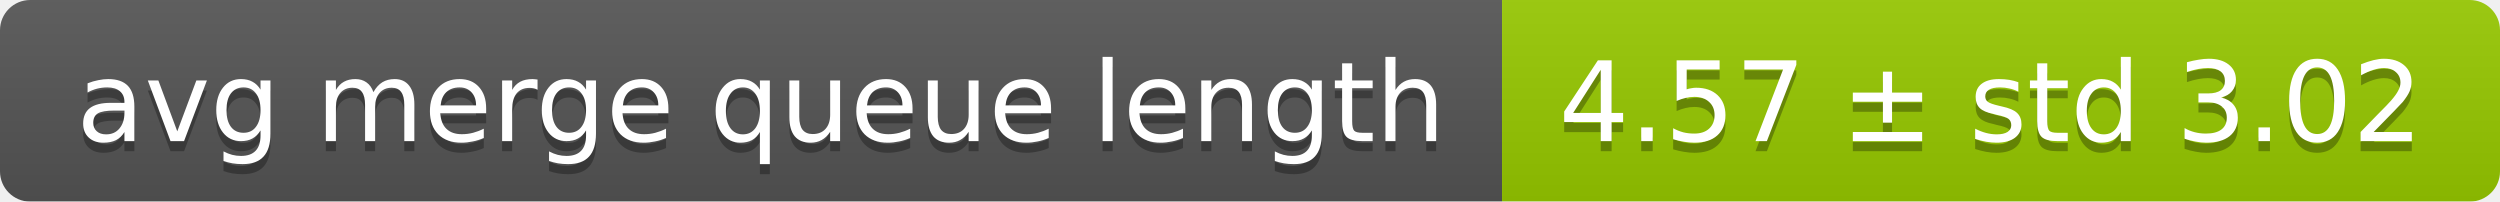
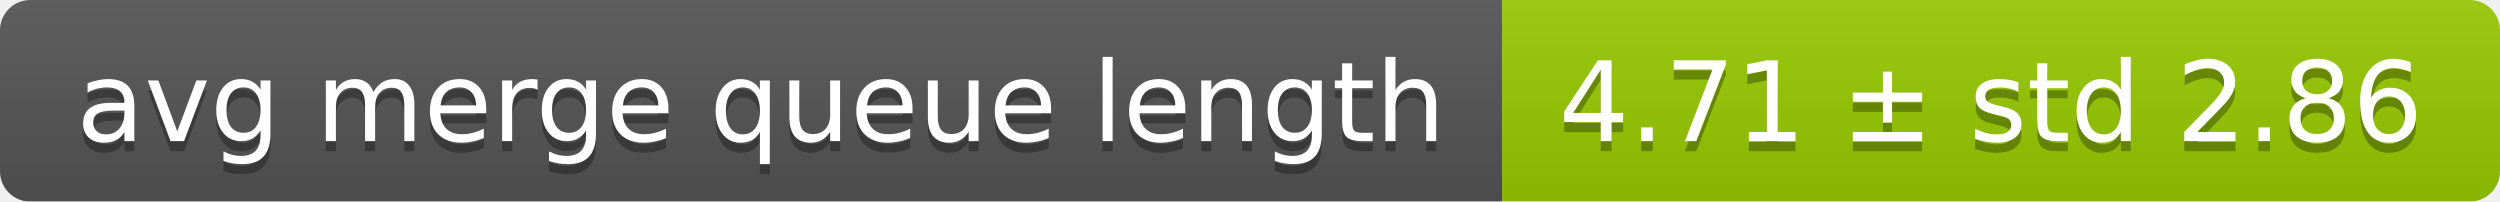
<svg xmlns="http://www.w3.org/2000/svg" width="248" height="20">
  <linearGradient id="smooth" x2="0" y2="100%">
    <stop offset="0" stop-color="#bbb" stop-opacity=".1" />
    <stop offset="1" stop-opacity=".1" />
  </linearGradient>
  <mask id="round">
    <rect width="248" height="20" rx="3" fill="#fff" />
  </mask>
  <g mask="url(#round)">
    <rect width="149" height="20" fill="#555" />
    <rect x="149" width="99" height="20" fill="#97ca00" />
    <rect width="248" height="20" fill="url(#smooth)" />
  </g>
  <g fill="#fff" text-anchor="middle" font-family="DejaVu Sans,Verdana,Geneva,sans-serif" font-size="11">
    <text x="75.5" y="15" fill="#010101" fill-opacity=".3">avg merge queue length</text>
    <text x="75.5" y="14">avg merge queue length</text>
-     <text x="197.5" y="15" fill="#010101" fill-opacity=".3">4.57 ± std 3.02</text>
-     <text x="197.5" y="14">4.57 ± std 3.02</text>
+     <text x="197.5" y="15" fill="#010101" fill-opacity=".3">4.71 ± std 2.86</text>
+     <text x="197.5" y="14">4.71 ± std 2.86</text>
  </g>
</svg>
